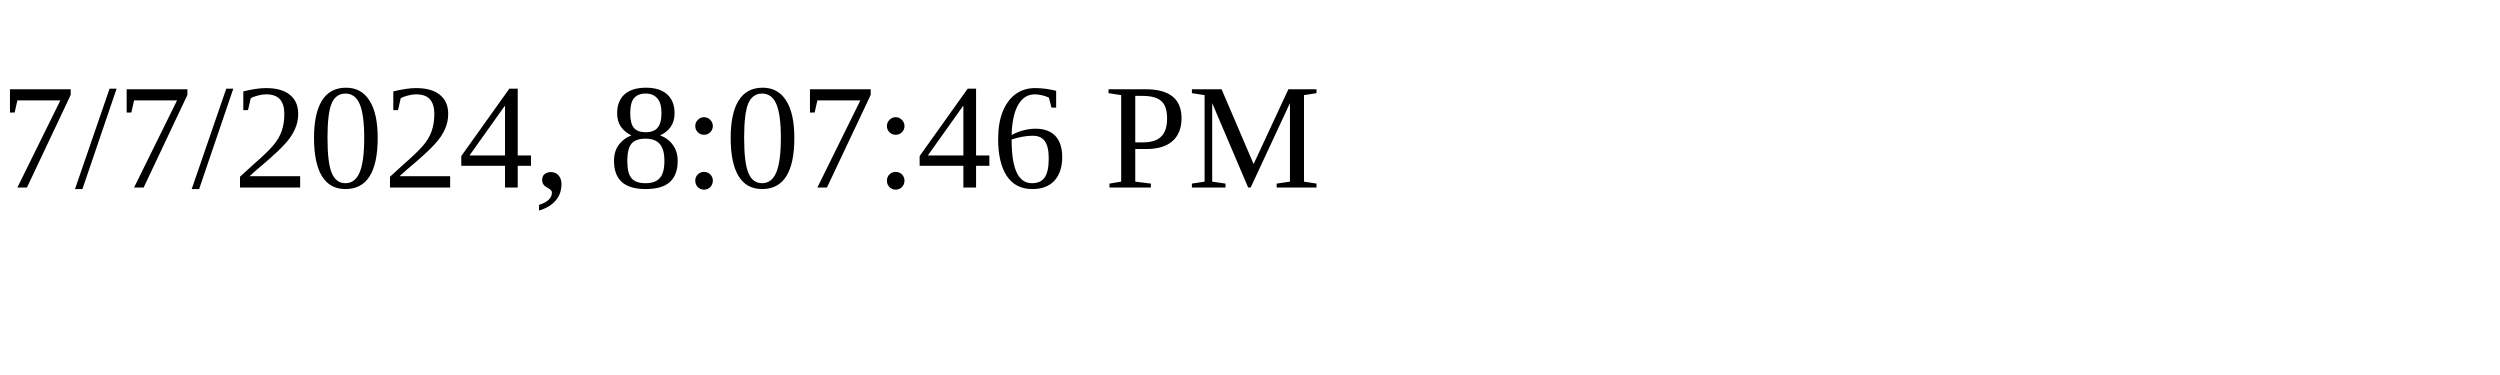
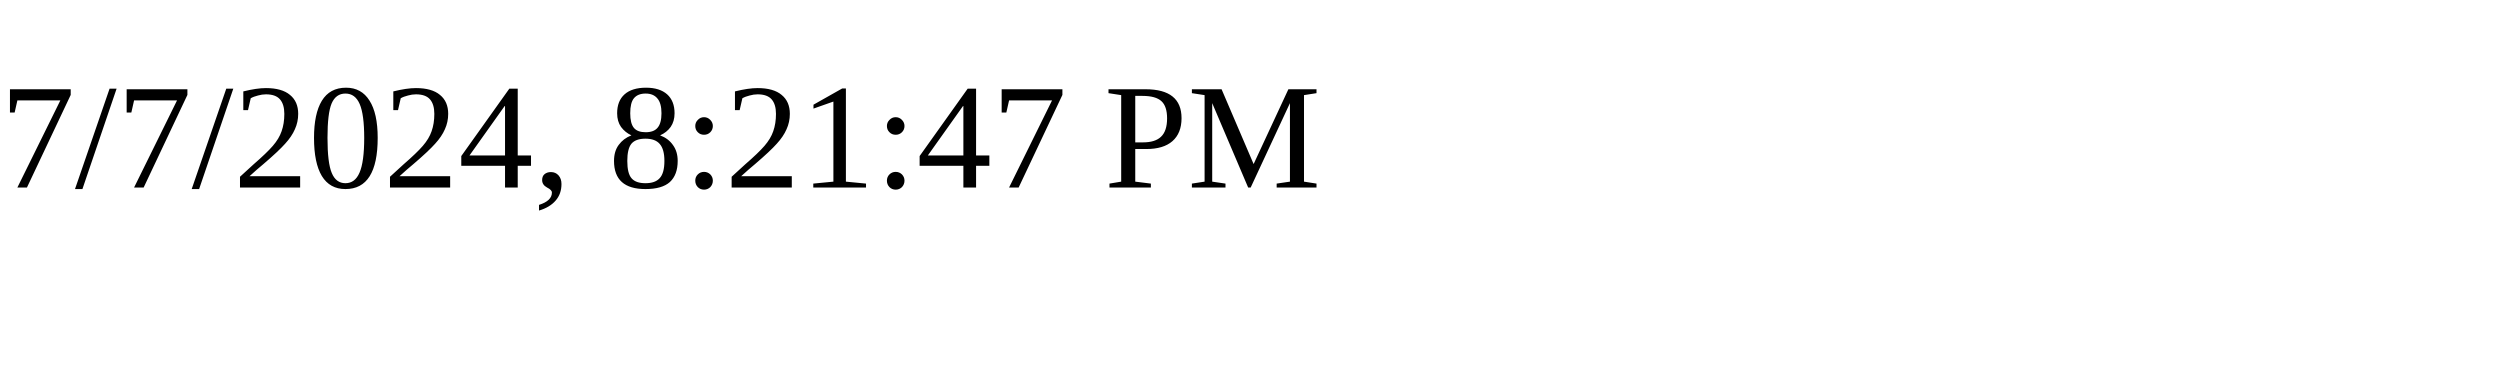
<svg xmlns="http://www.w3.org/2000/svg" height="30" width="200">
-   <text x="0" y="15">7/7/2024, 8:07:46 PM</text>
+   <text x="0" y="15">7/7/2024, 8:21:47 PM</text>
</svg>
